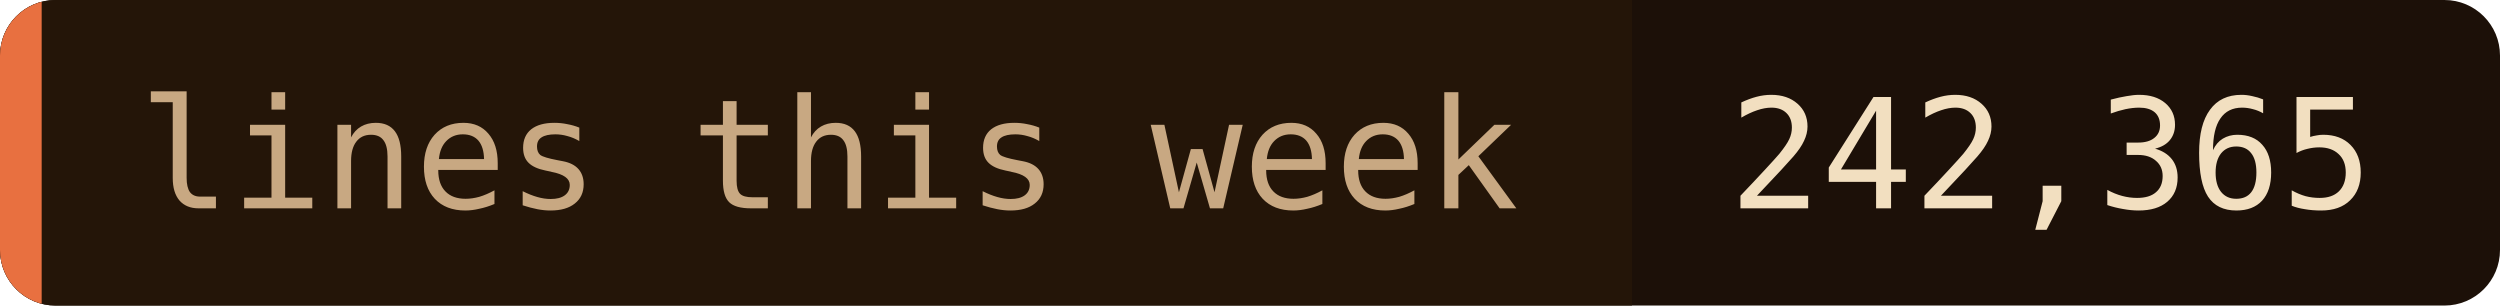
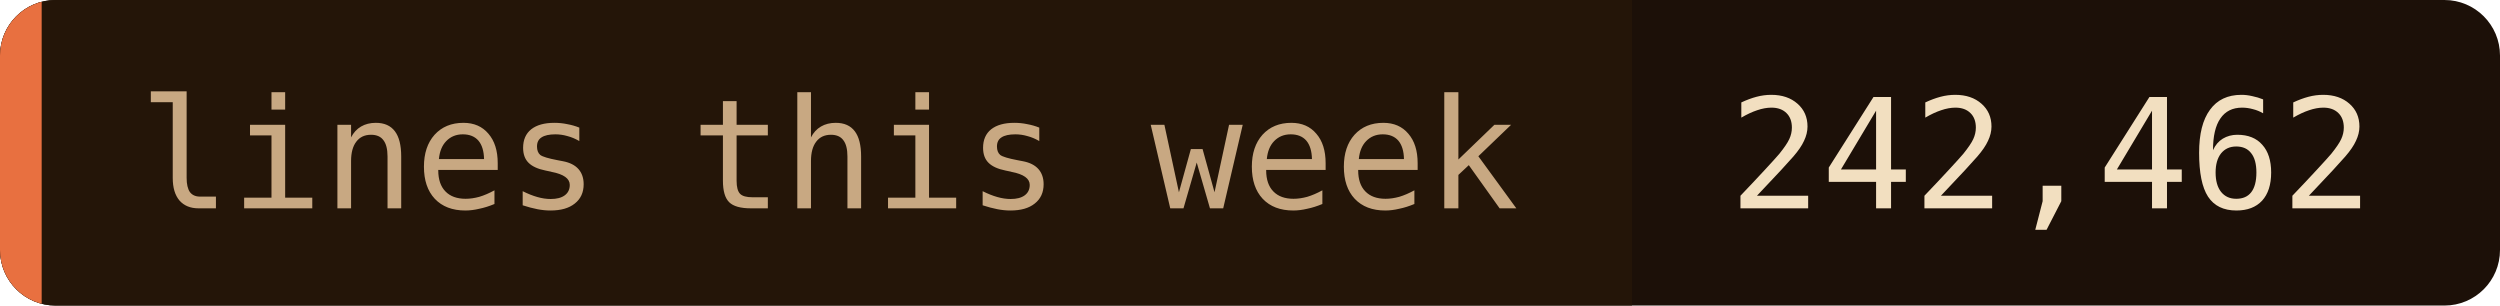
- <svg xmlns="http://www.w3.org/2000/svg" width="180" height="22" role="img" aria-label="lines this week: 242,365">
+ <svg xmlns="http://www.w3.org/2000/svg" width="180" height="22" role="img" aria-label="lines this week: 242,462">
  <clipPath id="c">
    <rect width="180" height="22" rx="4" />
  </clipPath>
  <g clip-path="url(#c)">
    <rect width="180" height="22" fill="#1c1008" />
    <rect width="117.5" height="22" fill="#241508" />
    <rect width="3" height="22" fill="#e87040" />
  </g>
  <g font-family="'JetBrains Mono', 'Fira Code', ui-monospace, SFMono-Regular, Menlo, monospace" font-size="11">
    <text x="10" y="15" fill="#c8a882">lines this week</text>
-     <text x="124.5" y="15" fill="#f2dfc0">242,365</text>
+     <text x="124.5" y="15" fill="#f2dfc0">242,462</text>
  </g>
</svg>
